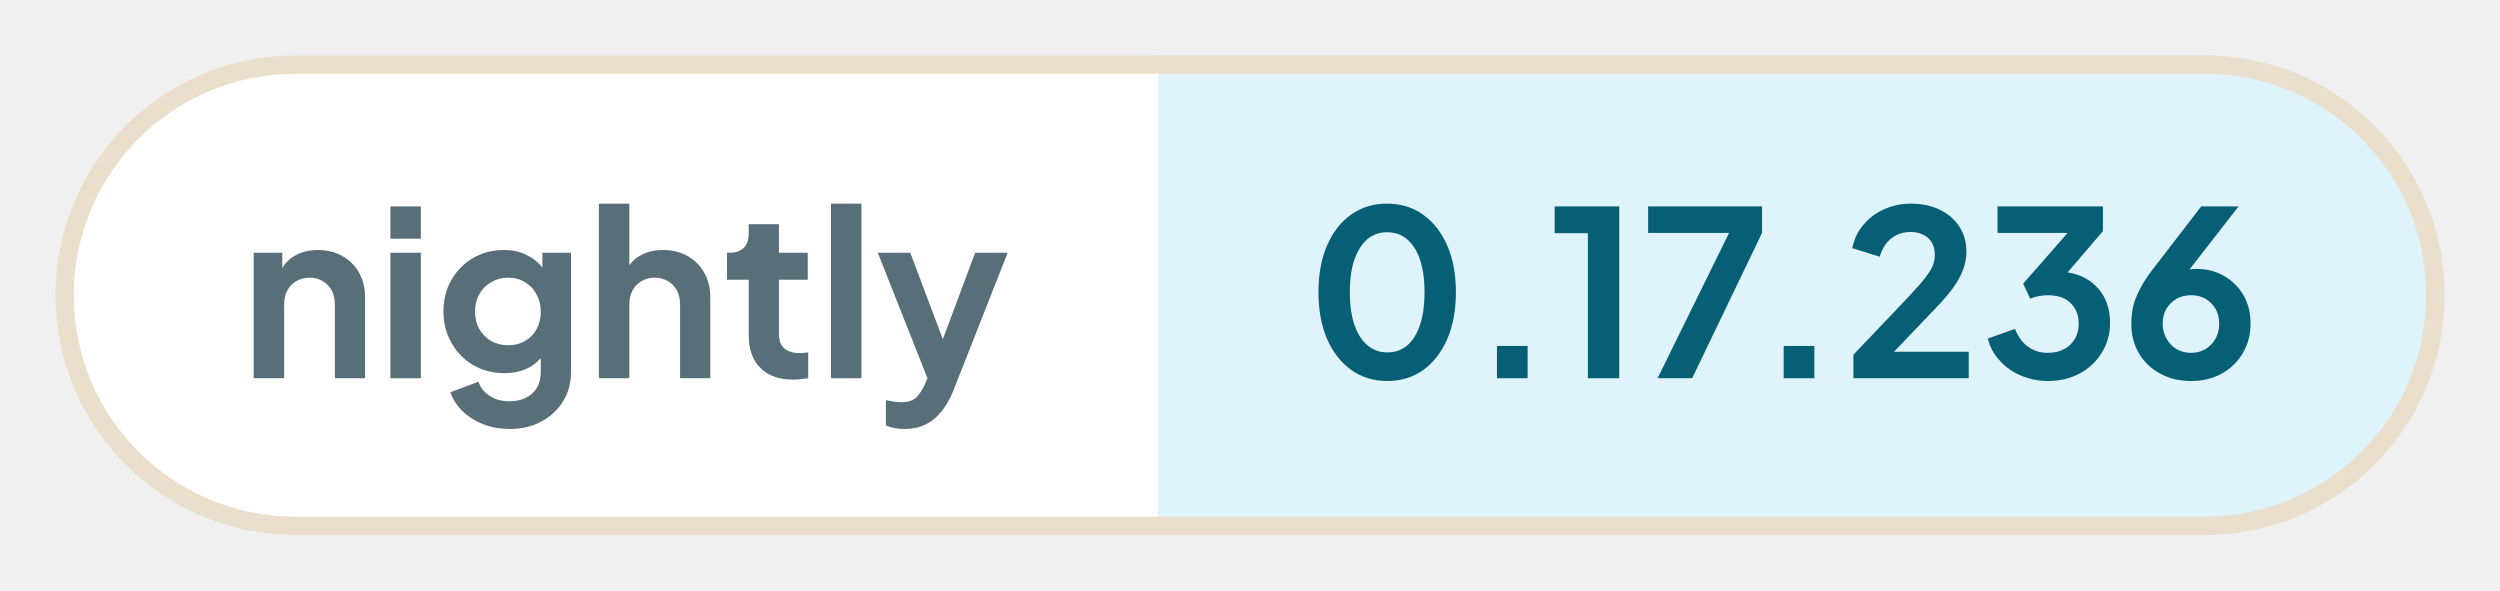
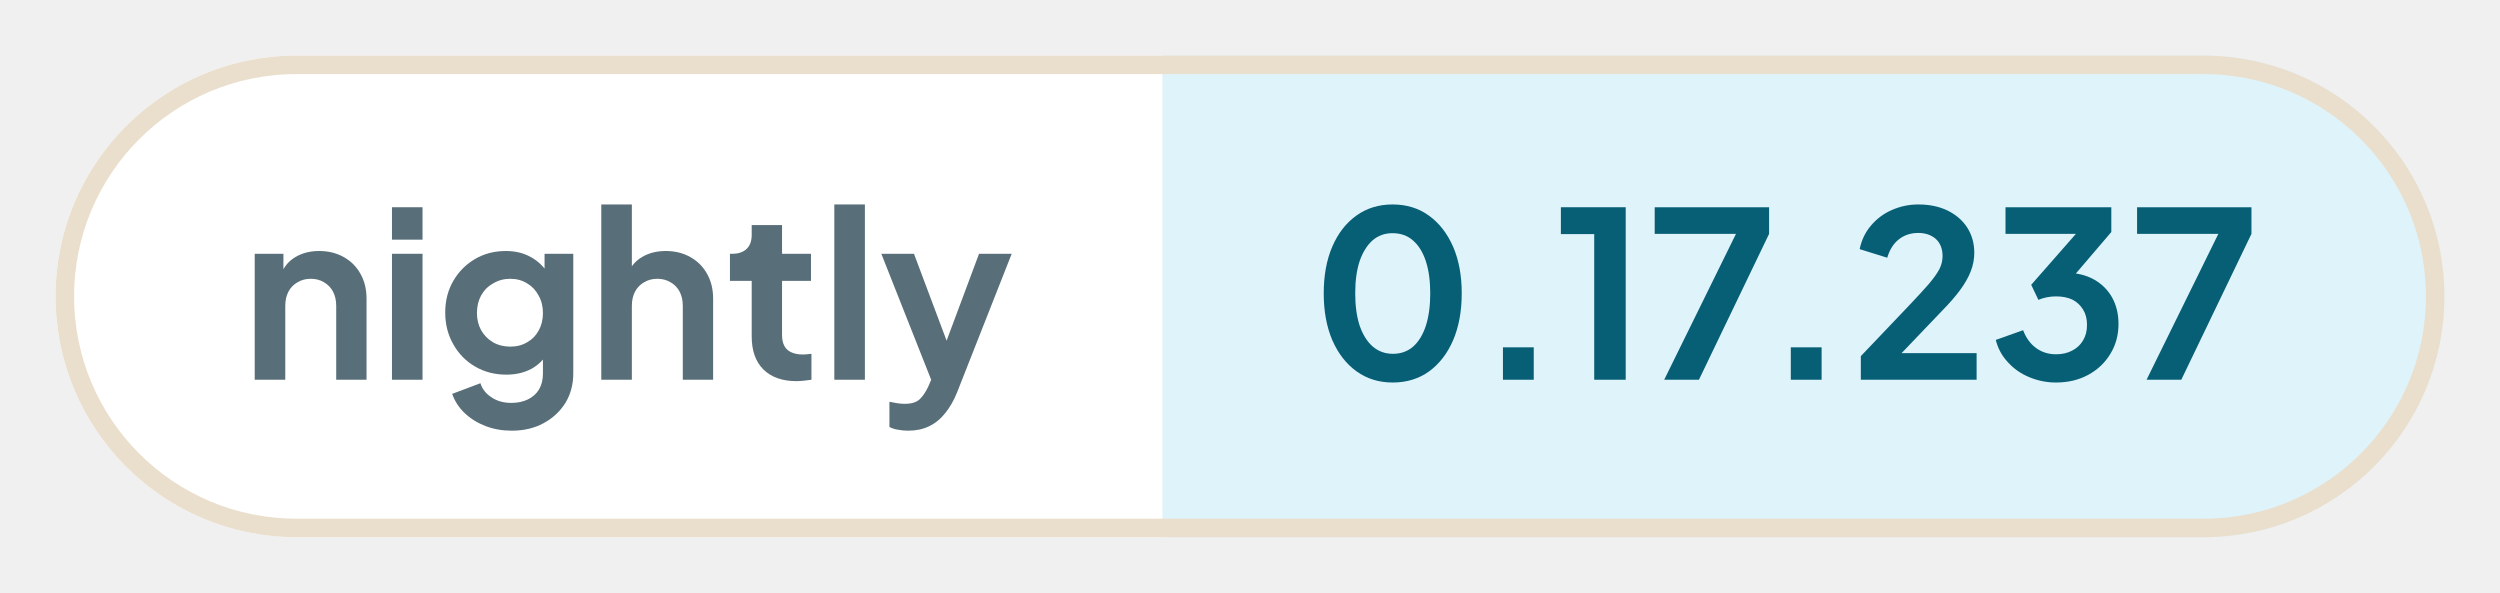
- <svg xmlns="http://www.w3.org/2000/svg" width="135.5" height="32" viewBox="0 0 135.5 32" role="img" aria-label="nightly: 0.17.236">
+ <svg xmlns="http://www.w3.org/2000/svg" width="134.96" height="32" viewBox="0 0 134.96 32" role="img" aria-label="nightly: 0.17.237">
  <defs>
    <clipPath id="pill">
-       <rect x="3" y="3" width="129.5" height="26" rx="13" />
+       <rect x="3" y="3" width="128.96" height="26" rx="13" />
    </clipPath>
  </defs>
  <g clip-path="url(#pill)">
    <rect x="3" y="3" width="59.76" height="26" fill="#ffffff" />
-     <rect x="62.76" y="3" width="69.74" height="26" fill="#dff3fa" />
+     <rect x="62.76" y="3" width="69.2" height="26" fill="#dff3fa" />
  </g>
-   <rect x="3.5" y="3.5" width="128.5" height="25" rx="12.5" fill="none" stroke="#eadfcd" />
+   <rect x="3.5" y="3.5" width="127.96" height="25" rx="12.5" fill="none" stroke="#eadfcd" />
  <g fill="#586e78">
    <path transform="translate(13 20.5) scale(0.0125)" d="M60 0V-544H184V-436L174 -456Q193 -505 236 -530Q280 -556 338 -556Q398 -556 444 -530Q491 -504 517 -457Q543 -411 543 -350V0H412V-319Q412 -355 398 -381Q384 -407 359 -421Q335 -436 302 -436Q270 -436 245 -421Q220 -407 206 -381Q192 -355 192 -319V0Z" />
    <path transform="translate(20.41 20.5) scale(0.0125)" d="M60 0V-544H192V0ZM60 -605V-745H192V-605Z" />
    <path transform="translate(23.56 20.5) scale(0.0125)" d="M325 220Q264 220 212 200Q160 180 122 144Q85 109 68 61L190 15Q202 53 238 76Q273 100 324 100Q364 100 395 85Q426 70 443 42Q460 13 460 -27V-150L484 -121Q456 -72 410 -47Q363 -22 302 -22Q227 -22 167 -57Q107 -92 73 -153Q38 -214 38 -290Q38 -367 73 -427Q107 -486 166 -521Q225 -556 300 -556Q361 -556 407 -530Q454 -505 484 -456L467 -424V-544H591V-27Q591 44 557 100Q522 156 462 188Q403 220 325 220ZM319 -143Q361 -143 392 -162Q424 -180 442 -213Q460 -246 460 -288Q460 -331 441 -364Q423 -398 392 -416Q360 -436 319 -436Q278 -436 245 -416Q212 -398 193 -364Q175 -331 175 -288Q175 -247 193 -214Q212 -181 244 -162Q277 -143 319 -143Z" />
    <path transform="translate(31.71 20.5) scale(0.0125)" d="M60 0V-757H192V-436L174 -456Q193 -505 236 -530Q280 -556 338 -556Q398 -556 444 -530Q491 -504 517 -457Q543 -411 543 -350V0H412V-319Q412 -355 398 -381Q384 -407 359 -421Q334 -436 302 -436Q270 -436 245 -421Q220 -407 206 -381Q192 -355 192 -319V0Z" />
    <path transform="translate(39.13 20.5) scale(0.0125)" d="M309 6Q217 6 166 -45Q116 -95 116 -187V-427H22V-544H32Q72 -544 94 -565Q116 -586 116 -626V-668H247V-544H372V-427H247V-194Q247 -166 256 -148Q266 -128 286 -119Q307 -109 338 -109Q346 -109 355 -110Q365 -111 374 -112V0Q360 2 342 4Q324 6 309 6Z" />
    <path transform="translate(44.29 20.5) scale(0.0125)" d="M60 0V-757H192V0Z" />
    <path transform="translate(47.44 20.5) scale(0.0125)" d="M127 220Q105 220 84 216Q63 213 46 204V95Q59 98 77 101Q96 104 112 104Q157 104 178 83Q198 63 214 29L250 -55L248 55L11 -544H152L318 -102H268L433 -544H574L338 55Q317 107 287 144Q257 182 217 201Q178 220 127 220Z" />
  </g>
  <g fill="#075f76">
    <path transform="translate(70.76 20.5) scale(0.0125)" d="M354 12Q265 12 198 -36Q131 -84 93 -171Q56 -258 56 -373Q56 -489 93 -575Q130 -661 197 -709Q264 -757 353 -757Q444 -757 510 -709Q577 -661 615 -574Q652 -488 652 -373Q652 -258 615 -171Q578 -85 511 -36Q444 12 354 12ZM355 -112Q406 -112 442 -143Q478 -175 497 -233Q516 -292 516 -373Q516 -454 497 -512Q478 -570 441 -602Q405 -633 353 -633Q303 -633 267 -602Q231 -570 211 -512Q192 -454 192 -373Q192 -293 211 -234Q231 -176 267 -144Q304 -112 355 -112Z" />
    <path transform="translate(79.61 20.5) scale(0.0125)" d="M122 0V-140H255V0Z" />
    <path transform="translate(83.9 20.5) scale(0.0125)" d="M173 0V-629H29V-745H309V0Z" />
    <path transform="translate(88.94 20.5) scale(0.0125)" d="M72 0 382 -630H31V-745H525V-630L222 0Z" />
    <path transform="translate(95.15 20.5) scale(0.0125)" d="M122 0V-140H255V0Z" />
    <path transform="translate(99.88 20.5) scale(0.0125)" d="M46 0V-102L248 -314Q308 -377 340 -414Q372 -452 386 -479Q399 -506 399 -534Q399 -581 370 -608Q340 -634 294 -634Q246 -634 211 -607Q176 -580 160 -527L41 -564Q53 -623 90 -666Q127 -710 180 -733Q234 -757 294 -757Q366 -757 420 -731Q475 -704 505 -658Q536 -610 536 -548Q536 -508 521 -469Q506 -430 476 -389Q446 -348 398 -299L222 -115H546V0Z" />
    <path transform="translate(107.34 20.5) scale(0.0125)" d="M292 12Q232 12 177 -11Q123 -33 85 -75Q46 -116 32 -172L150 -214Q169 -164 206 -137Q243 -110 292 -110Q333 -110 362 -126Q392 -141 409 -170Q426 -198 426 -237Q426 -276 409 -303Q392 -331 363 -346Q333 -360 292 -360Q272 -360 252 -356Q232 -352 216 -345L185 -410L378 -630H74V-745H531V-638L337 -411L338 -462Q406 -461 456 -433Q506 -405 534 -356Q562 -306 562 -241Q562 -169 527 -112Q492 -54 431 -21Q370 12 292 12Z" />
-     <path transform="translate(114.98 20.5) scale(0.0125)" d="M302 12Q226 12 168 -20Q109 -52 76 -108Q43 -164 43 -235Q43 -271 50 -307Q58 -343 79 -384Q99 -425 138 -475L346 -745H508L255 -420L233 -444Q247 -455 262 -461Q276 -468 292 -471Q308 -474 325 -474Q393 -474 446 -443Q499 -412 530 -359Q560 -305 560 -238Q560 -166 527 -110Q494 -53 435 -20Q377 12 302 12ZM302 -110Q336 -110 364 -126Q391 -142 408 -171Q424 -200 424 -236Q424 -274 408 -301Q391 -329 364 -345Q336 -360 302 -360Q268 -360 240 -345Q212 -329 195 -301Q179 -274 179 -236Q179 -200 196 -171Q212 -142 240 -126Q268 -110 302 -110Z" />
+     <path transform="translate(114.98 20.5) scale(0.0125)" d="M72 0 382 -630H31V-745H525V-630L222 0Z" />
  </g>
</svg>
